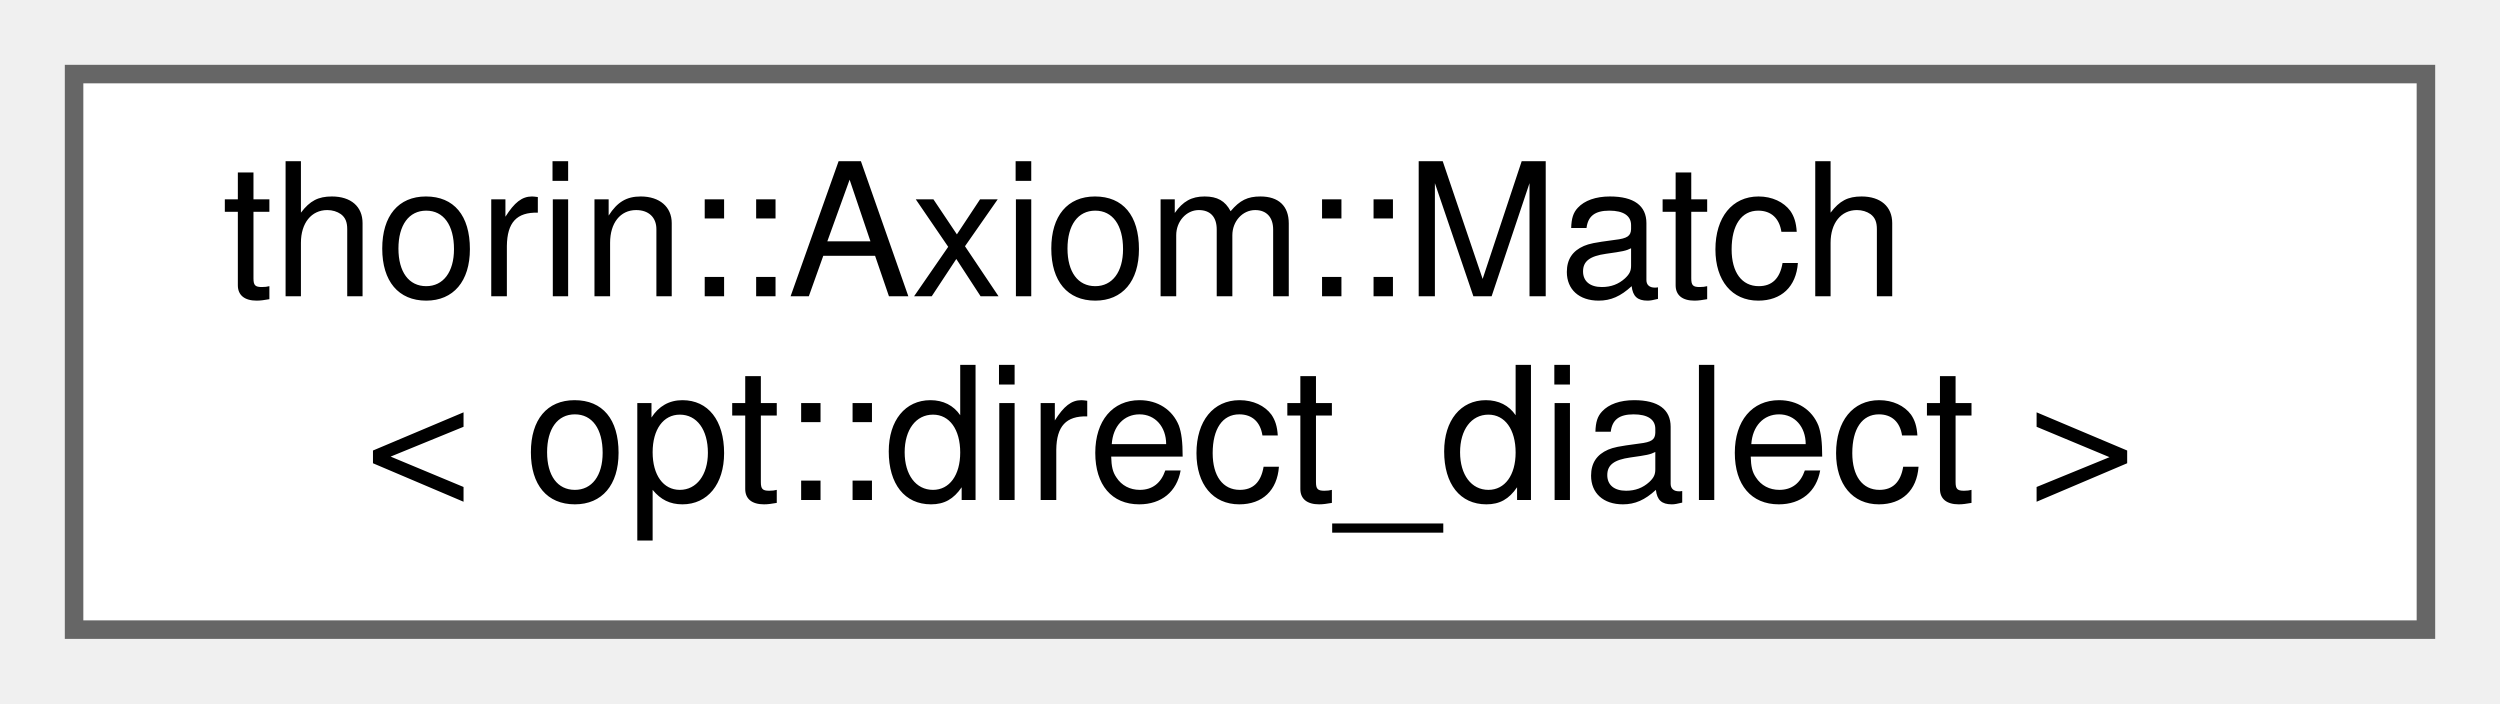
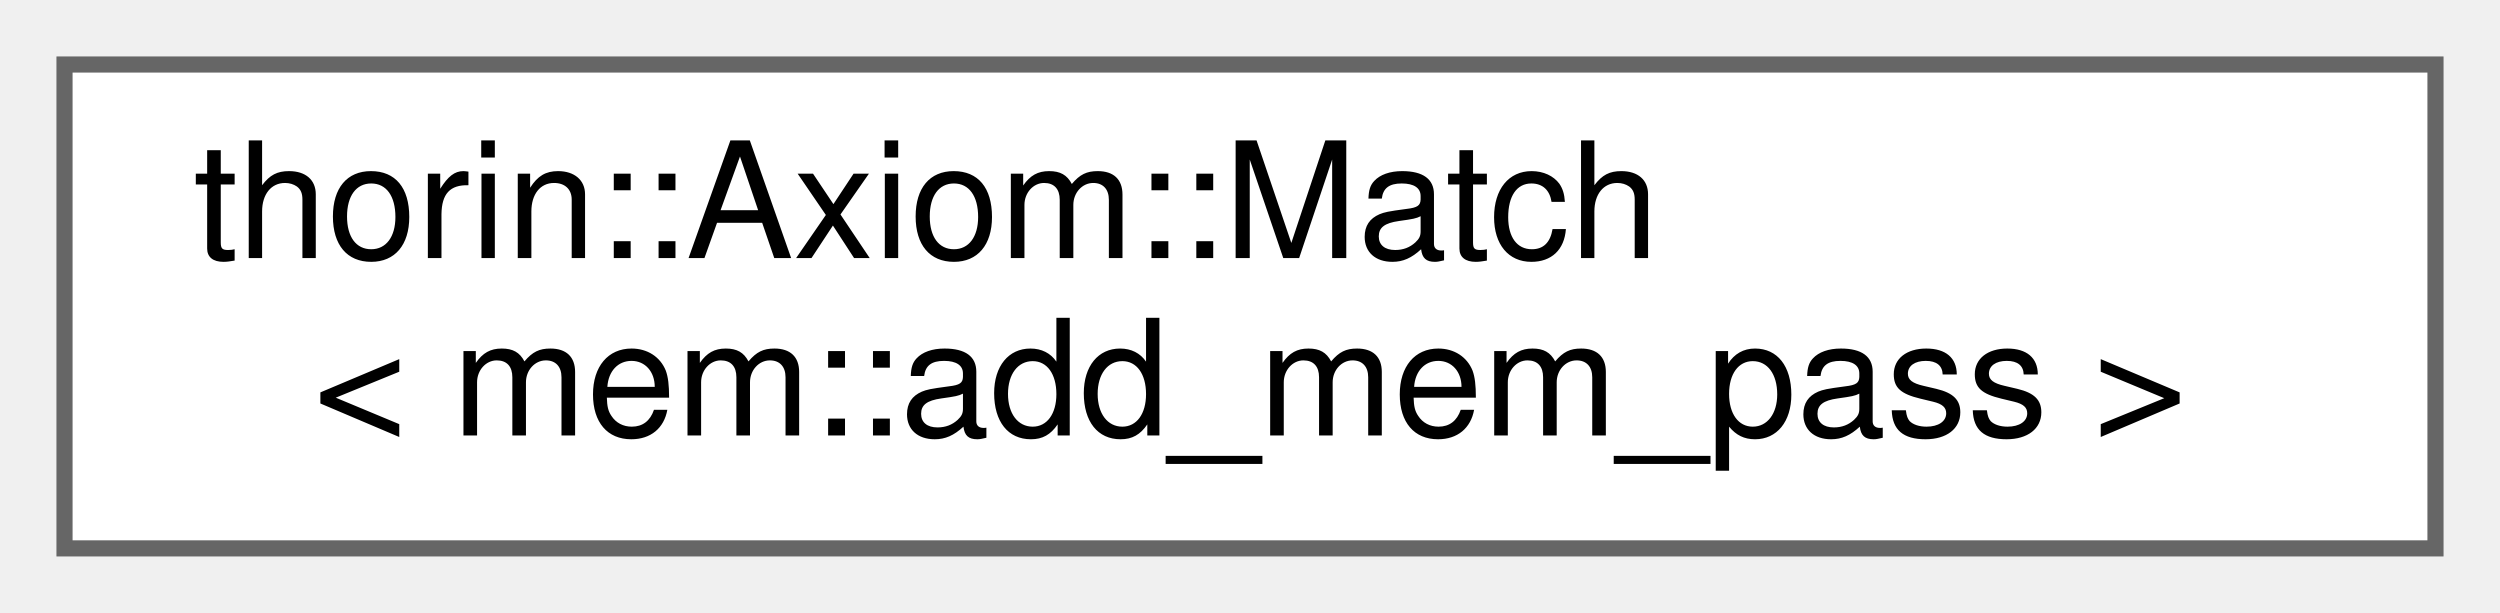
- <svg xmlns="http://www.w3.org/2000/svg" xmlns:xlink="http://www.w3.org/1999/xlink" width="135pt" height="38pt" viewBox="0.00 0.00 135.00 38.00">
+ <svg xmlns="http://www.w3.org/2000/svg" xmlns:xlink="http://www.w3.org/1999/xlink" width="155pt" height="38pt" viewBox="0.00 0.00 155.00 38.00">
  <g id="graph0" class="graph" transform="scale(1 1) rotate(0) translate(4 34)">
    <g id="node1" class="node">
      <g id="a_node1">
-         <a xlink:href="classthorin_1_1Axiom.html#structthorin_1_1Axiom_1_1Match_3_01opt_1_1direct__dialect_01_4" target="_top" xlink:title=" ">
-           <polygon fill="white" stroke="#666666" points="127,-30 0,-30 0,0 127,0 127,-30" />
+         <a xlink:href="classthorin_1_1Axiom.html#structthorin_1_1Axiom_1_1Match_3_01mem_1_1add__mem__pass_01_4" target="_top" xlink:title=" ">
+           <polygon fill="white" stroke="#666666" points="147,-30 0,-30 0,0 147,0 147,-30" />
          <text text-anchor="start" x="8" y="-18" font-family="Helvetica,sans-Serif" font-size="10.00">thorin::Axiom::Match</text>
-           <text text-anchor="middle" x="63.5" y="-7" font-family="Helvetica,sans-Serif" font-size="10.00">&lt; opt::direct_dialect &gt;</text>
+           <text text-anchor="middle" x="73.5" y="-7" font-family="Helvetica,sans-Serif" font-size="10.00">&lt; mem::add_mem_pass &gt;</text>
        </a>
      </g>
    </g>
  </g>
</svg>
